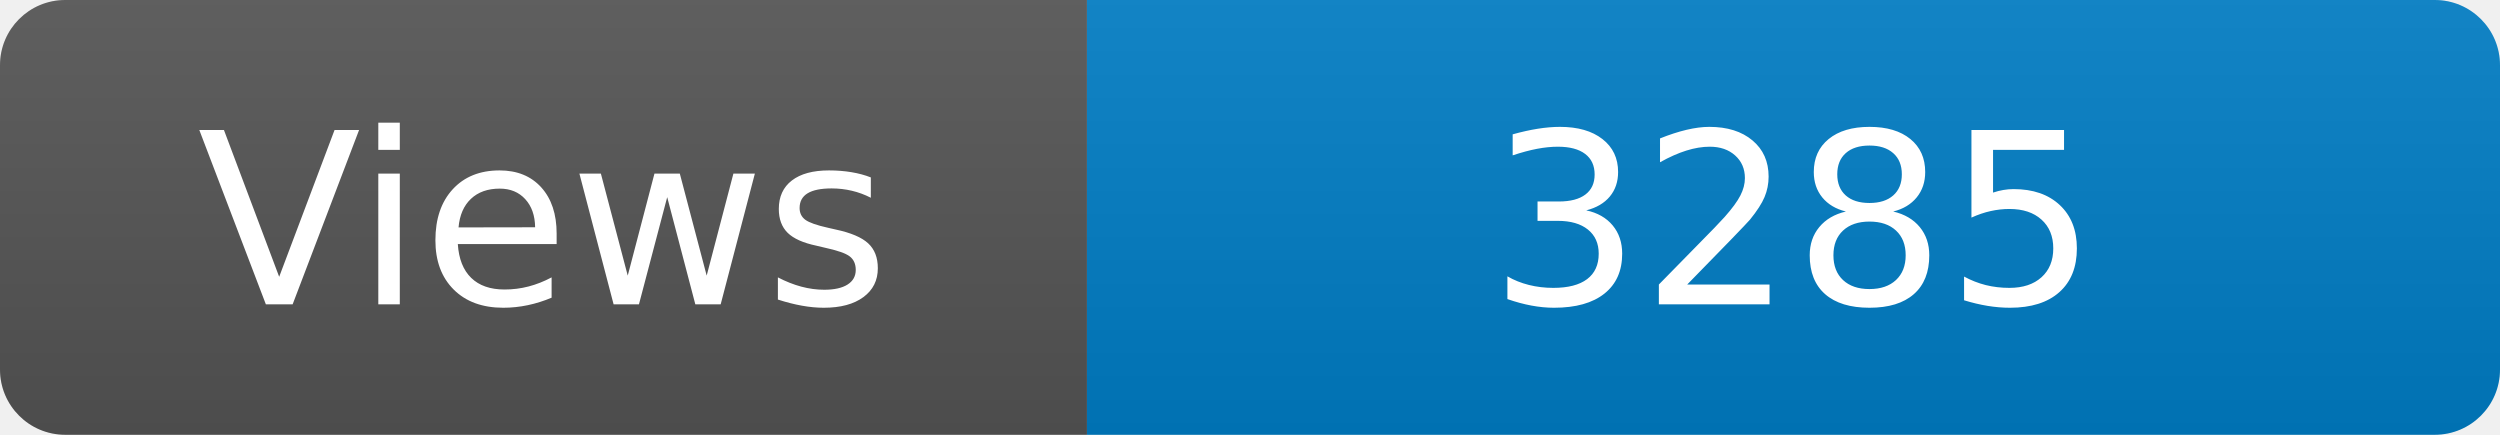
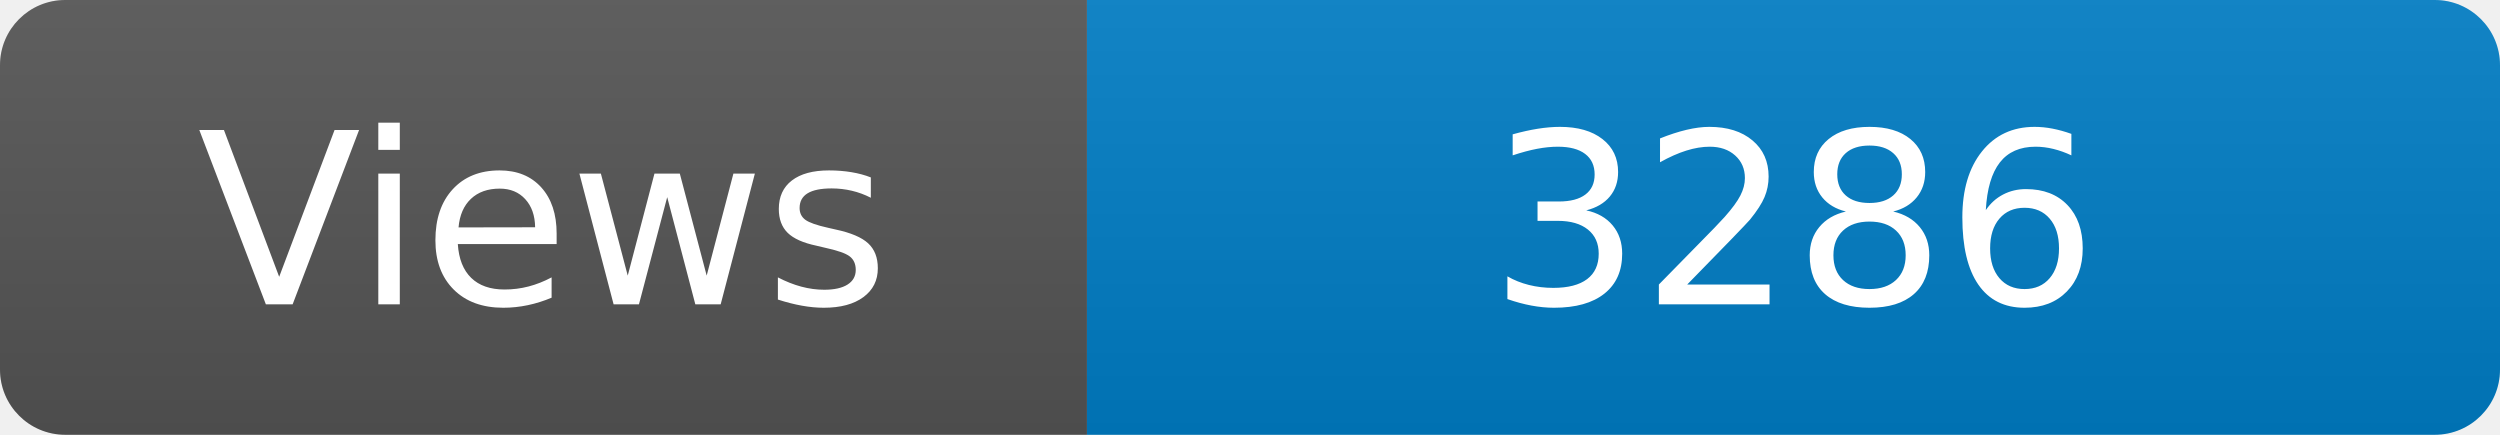
<svg xmlns="http://www.w3.org/2000/svg" width="115" height="20" role="img" aria-label="Maintained?: yes">
  <linearGradient id="s" x2="0" y2="100%">
    <stop offset="0" stop-color="#bbb" stop-opacity=".1" />
    <stop offset="1" stop-opacity=".1" />
  </linearGradient>
  <clipPath id="r">
    <rect width="115" height="20" rx="3" fill="#fff" />
  </clipPath>
  <g clip-path="url(#r)">
    <rect width="50" height="20" fill="#555" />
    <rect x="50" width="160" height="20" fill="#007ec6" />
    <rect width="115" height="20" fill="url(#s)" />
  </g>
  <g fill="#fff" text-anchor="middle" font-family="Verdana,Geneva,DejaVu Sans,sans-serif" font-size="110">
    <text x="250" y="140" transform="scale(.1)" fill="#fff">Views</text>
-     <text x="825" y="140" transform="scale(.1)" fill="#fff">3285</text>
+     <text x="825" y="140" transform="scale(.1)" fill="#fff">3286</text>
  </g>
</svg>
